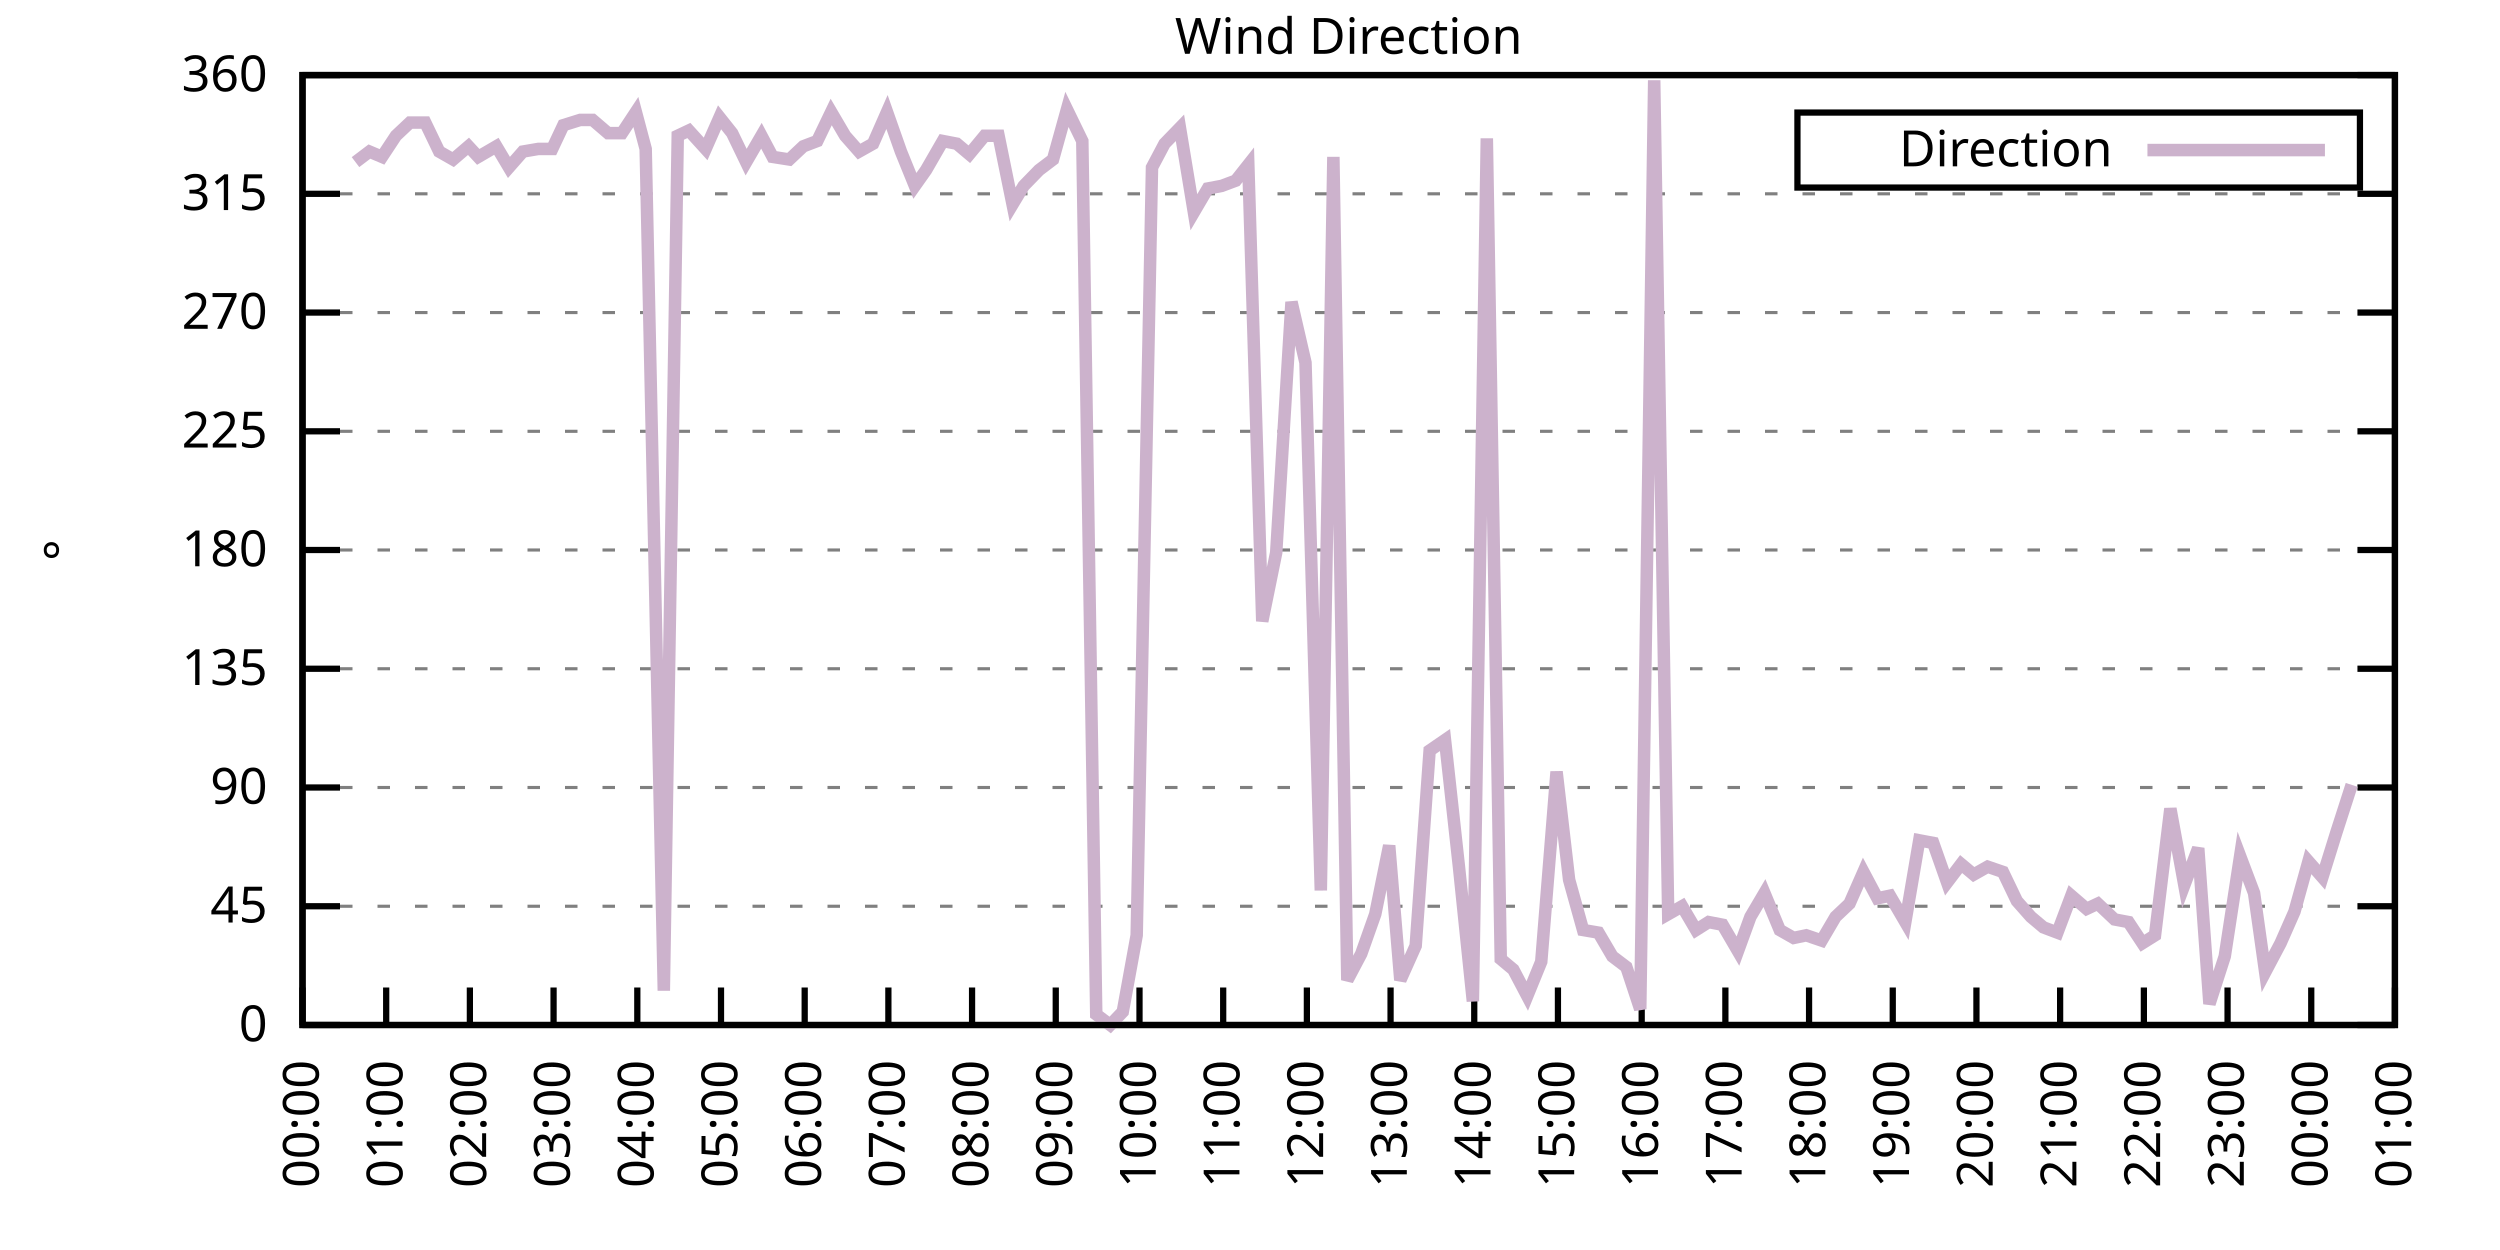
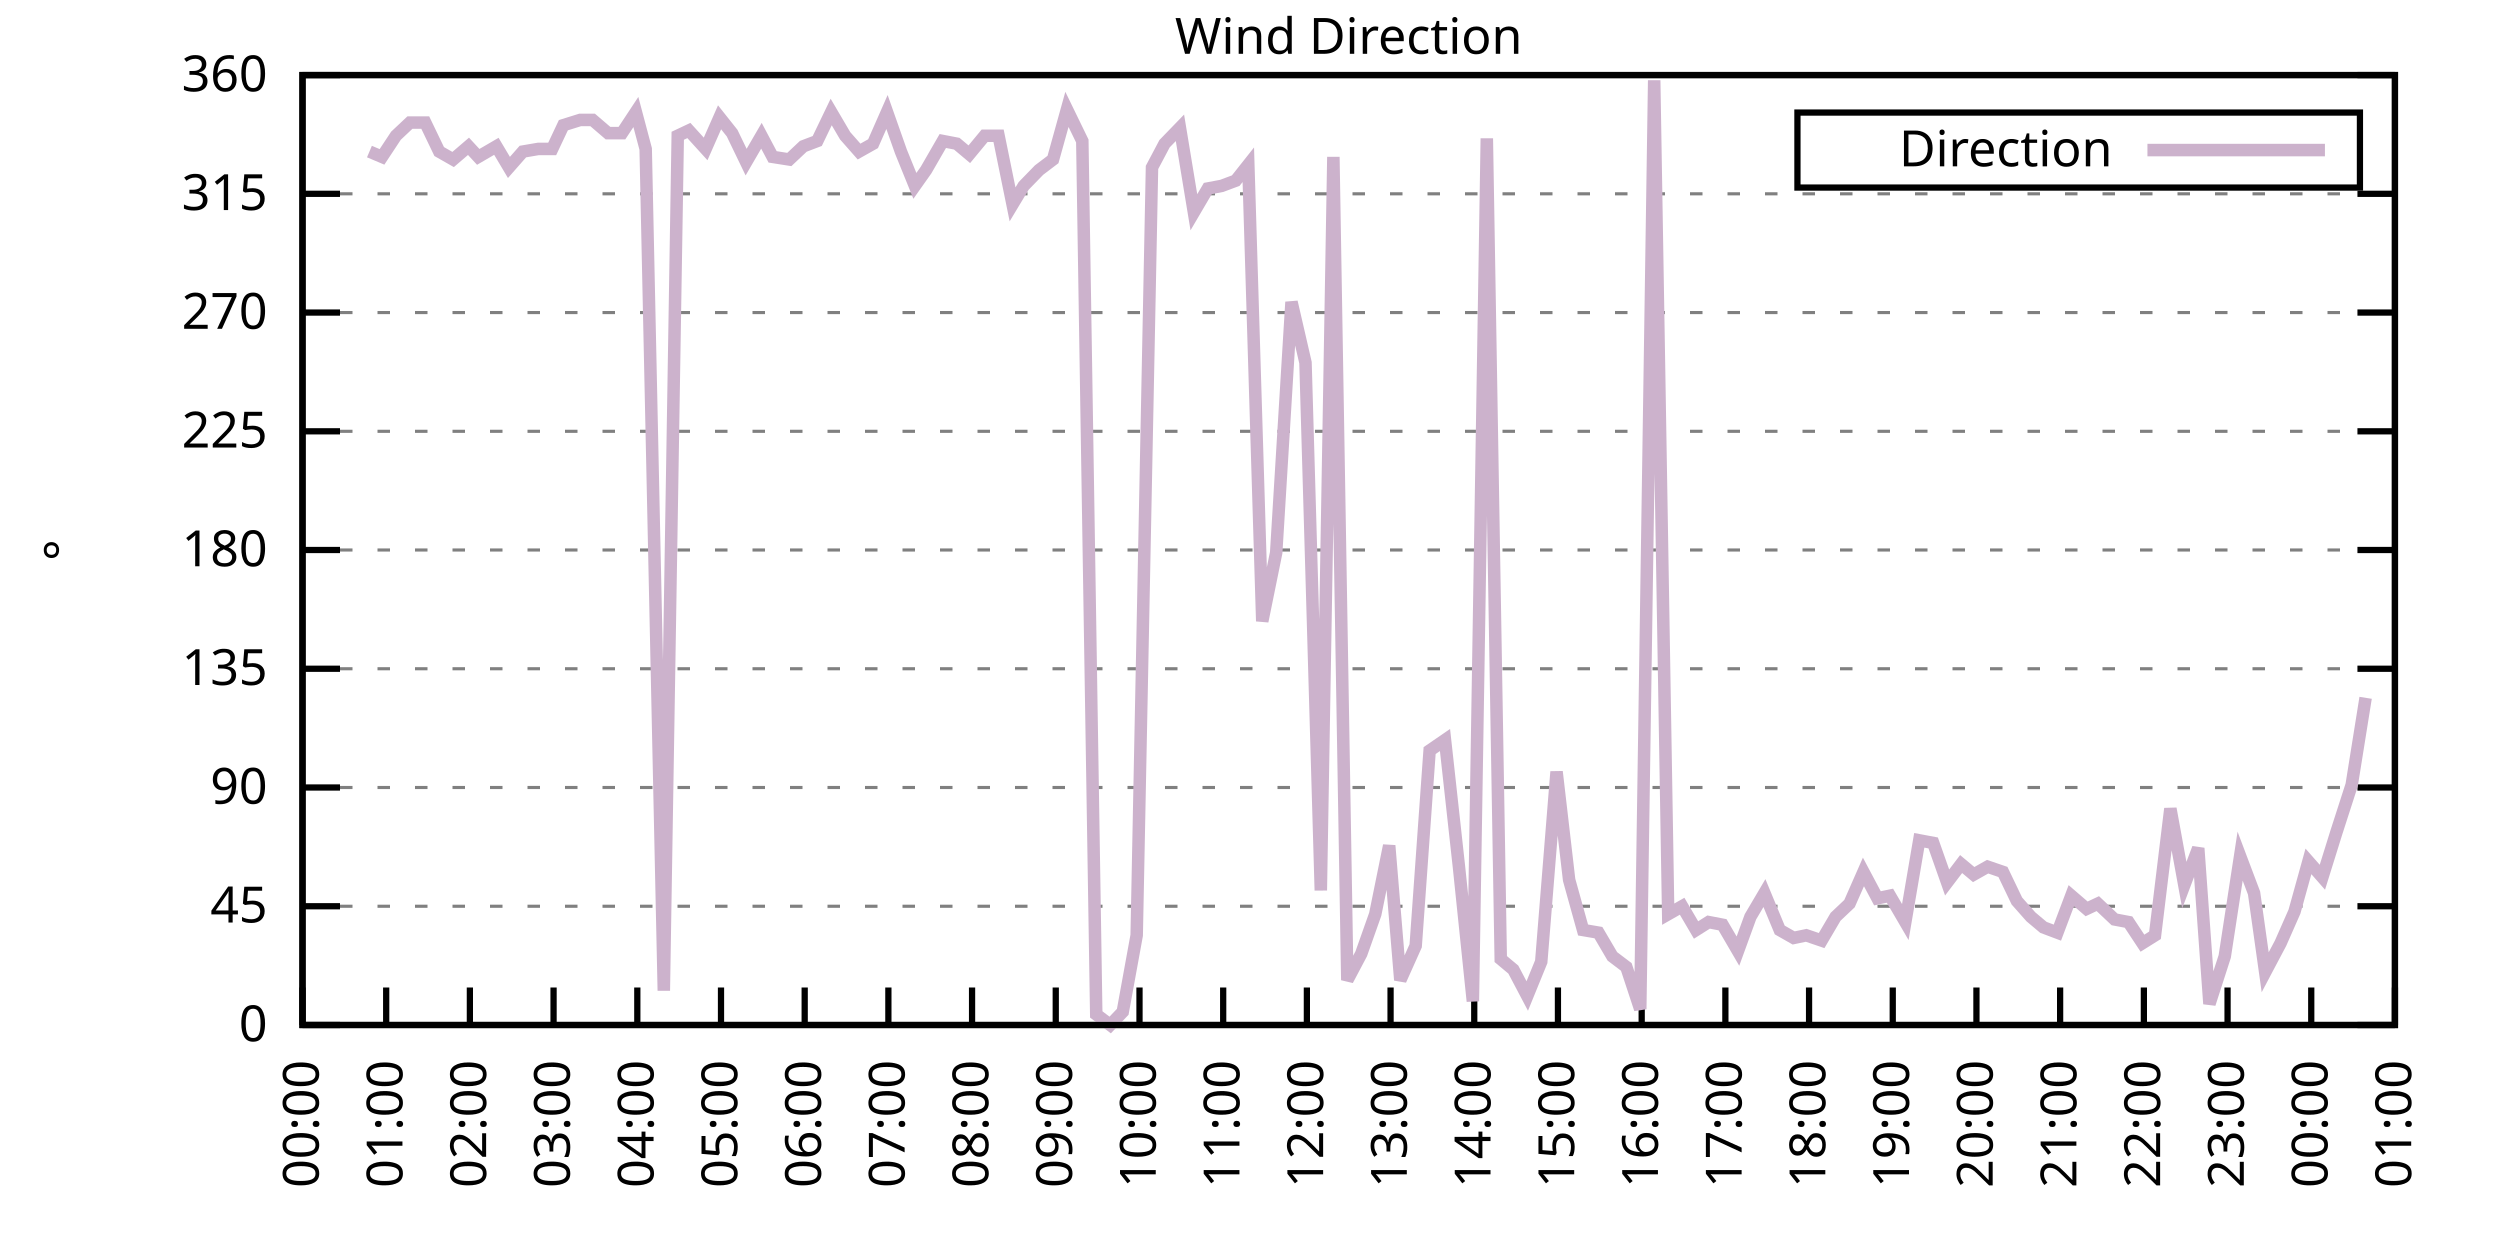
<svg xmlns="http://www.w3.org/2000/svg" xmlns:xlink="http://www.w3.org/1999/xlink" width="400" height="200" viewBox="0 0 400 200">
  <g id="gnuplot_canvas">
    <rect x="0" y="0" width="400" height="200" fill="none" />
    <defs>
      <circle id="gpDot" r="0.5" stroke-width="0.5" stroke="currentColor" />
      <path id="gpPt0" stroke-width="0.333" stroke="currentColor" d="M-1,0 h2 M0,-1 v2" />
      <path id="gpPt1" stroke-width="0.333" stroke="currentColor" d="M-1,-1 L1,1 M1,-1 L-1,1" />
      <path id="gpPt2" stroke-width="0.333" stroke="currentColor" d="M-1,0 L1,0 M0,-1 L0,1 M-1,-1 L1,1 M-1,1 L1,-1" />
      <rect id="gpPt3" stroke-width="0.333" stroke="currentColor" x="-1" y="-1" width="2" height="2" />
      <rect id="gpPt4" stroke-width="0.333" stroke="currentColor" fill="currentColor" x="-1" y="-1" width="2" height="2" />
      <circle id="gpPt5" stroke-width="0.333" stroke="currentColor" cx="0" cy="0" r="1" />
      <use xlink:href="#gpPt5" id="gpPt6" fill="currentColor" stroke="none" />
      <path id="gpPt7" stroke-width="0.333" stroke="currentColor" d="M0,-1.33 L-1.33,0.67 L1.33,0.67 z" />
      <use xlink:href="#gpPt7" id="gpPt8" fill="currentColor" stroke="none" />
      <use xlink:href="#gpPt7" id="gpPt9" stroke="currentColor" transform="rotate(180)" />
      <use xlink:href="#gpPt9" id="gpPt10" fill="currentColor" stroke="none" />
      <use xlink:href="#gpPt3" id="gpPt11" stroke="currentColor" transform="rotate(45)" />
      <use xlink:href="#gpPt11" id="gpPt12" fill="currentColor" stroke="none" />
      <path id="gpPt13" stroke-width="0.333" stroke="currentColor" d="M0,1.330 L1.265,0.411 L0.782,-1.067 L-0.782,-1.076 L-1.265,0.411 z" />
      <use xlink:href="#gpPt13" id="gpPt14" fill="currentColor" stroke="none" />
      <filter id="textbox" filterUnits="objectBoundingBox" x="0" y="0" height="1" width="1">
        <feFlood flood-color="white" flood-opacity="1" result="bgnd" />
        <feComposite in="SourceGraphic" in2="bgnd" operator="atop" />
      </filter>
      <filter id="greybox" filterUnits="objectBoundingBox" x="0" y="0" height="1" width="1">
        <feFlood flood-color="lightgrey" flood-opacity="1" result="grey" />
        <feComposite in="SourceGraphic" in2="grey" operator="atop" />
      </filter>
    </defs>
    <g fill="none" color="white" stroke="currentColor" stroke-width="1.00" stroke-linecap="butt" stroke-linejoin="miter">
</g>
    <g fill="none" color="black" stroke="currentColor" stroke-width="1.00" stroke-linecap="butt" stroke-linejoin="miter">
      <g stroke="none" shape-rendering="crispEdges">
        <polygon fill="rgb(255, 255, 255)" points="48.40,164.00 383.18,164.00 383.18,12.02 48.40,12.02 " />
      </g>
    </g>
    <g fill="none" color="black" stroke="currentColor" stroke-width="1.00" stroke-linecap="butt" stroke-linejoin="miter">
</g>
    <g fill="none" color="black" stroke="black" stroke-width="0.50" stroke-linecap="butt" stroke-linejoin="miter">
</g>
    <g fill="none" color="gray" stroke="currentColor" stroke-width="0.50" stroke-linecap="butt" stroke-linejoin="miter">
      <path stroke="gray" stroke-dasharray="2,4" class="gridline" d="M48.40,164.00 L383.19,164.00  " />
    </g>
    <g fill="none" color="gray" stroke="gray" stroke-width="1.00" stroke-linecap="butt" stroke-linejoin="miter">
</g>
    <g fill="none" color="black" stroke="currentColor" stroke-width="1.00" stroke-linecap="butt" stroke-linejoin="miter">
      <path stroke="black" d="M48.40,164.00 L54.40,164.00 M383.19,164.00 L377.19,164.00  " />
      <g transform="translate(42.80,166.60)" stroke="none" fill="black" font-family="Sans" font-size="8.00" text-anchor="end">
        <text>
          <tspan font-family="Sans"> 0</tspan>
        </text>
      </g>
    </g>
    <g fill="none" color="black" stroke="currentColor" stroke-width="1.00" stroke-linecap="butt" stroke-linejoin="miter">
</g>
    <g fill="none" color="black" stroke="black" stroke-width="0.50" stroke-linecap="butt" stroke-linejoin="miter">
</g>
    <g fill="none" color="gray" stroke="currentColor" stroke-width="0.50" stroke-linecap="butt" stroke-linejoin="miter">
      <path stroke="gray" stroke-dasharray="2,4" class="gridline" d="M48.40,145.00 L383.19,145.00  " />
    </g>
    <g fill="none" color="gray" stroke="gray" stroke-width="1.00" stroke-linecap="butt" stroke-linejoin="miter">
</g>
    <g fill="none" color="black" stroke="currentColor" stroke-width="1.00" stroke-linecap="butt" stroke-linejoin="miter">
      <path stroke="black" d="M48.40,145.00 L54.40,145.00 M383.19,145.00 L377.19,145.00  " />
      <g transform="translate(42.80,147.60)" stroke="none" fill="black" font-family="Sans" font-size="8.00" text-anchor="end">
        <text>
          <tspan font-family="Sans"> 45</tspan>
        </text>
      </g>
    </g>
    <g fill="none" color="black" stroke="currentColor" stroke-width="1.00" stroke-linecap="butt" stroke-linejoin="miter">
</g>
    <g fill="none" color="black" stroke="black" stroke-width="0.50" stroke-linecap="butt" stroke-linejoin="miter">
</g>
    <g fill="none" color="gray" stroke="currentColor" stroke-width="0.50" stroke-linecap="butt" stroke-linejoin="miter">
      <path stroke="gray" stroke-dasharray="2,4" class="gridline" d="M48.40,126.00 L383.19,126.00  " />
    </g>
    <g fill="none" color="gray" stroke="gray" stroke-width="1.00" stroke-linecap="butt" stroke-linejoin="miter">
</g>
    <g fill="none" color="black" stroke="currentColor" stroke-width="1.00" stroke-linecap="butt" stroke-linejoin="miter">
      <path stroke="black" d="M48.40,126.00 L54.40,126.00 M383.19,126.00 L377.19,126.00  " />
      <g transform="translate(42.80,128.60)" stroke="none" fill="black" font-family="Sans" font-size="8.00" text-anchor="end">
        <text>
          <tspan font-family="Sans"> 90</tspan>
        </text>
      </g>
    </g>
    <g fill="none" color="black" stroke="currentColor" stroke-width="1.00" stroke-linecap="butt" stroke-linejoin="miter">
</g>
    <g fill="none" color="black" stroke="black" stroke-width="0.50" stroke-linecap="butt" stroke-linejoin="miter">
</g>
    <g fill="none" color="gray" stroke="currentColor" stroke-width="0.50" stroke-linecap="butt" stroke-linejoin="miter">
      <path stroke="gray" stroke-dasharray="2,4" class="gridline" d="M48.40,107.00 L383.19,107.00  " />
    </g>
    <g fill="none" color="gray" stroke="gray" stroke-width="1.00" stroke-linecap="butt" stroke-linejoin="miter">
</g>
    <g fill="none" color="black" stroke="currentColor" stroke-width="1.00" stroke-linecap="butt" stroke-linejoin="miter">
      <path stroke="black" d="M48.40,107.00 L54.40,107.00 M383.19,107.00 L377.19,107.00  " />
      <g transform="translate(42.80,109.60)" stroke="none" fill="black" font-family="Sans" font-size="8.00" text-anchor="end">
        <text>
          <tspan font-family="Sans"> 135</tspan>
        </text>
      </g>
    </g>
    <g fill="none" color="black" stroke="currentColor" stroke-width="1.00" stroke-linecap="butt" stroke-linejoin="miter">
</g>
    <g fill="none" color="black" stroke="black" stroke-width="0.50" stroke-linecap="butt" stroke-linejoin="miter">
</g>
    <g fill="none" color="gray" stroke="currentColor" stroke-width="0.50" stroke-linecap="butt" stroke-linejoin="miter">
      <path stroke="gray" stroke-dasharray="2,4" class="gridline" d="M48.40,88.00 L383.19,88.00  " />
    </g>
    <g fill="none" color="gray" stroke="gray" stroke-width="1.00" stroke-linecap="butt" stroke-linejoin="miter">
</g>
    <g fill="none" color="black" stroke="currentColor" stroke-width="1.00" stroke-linecap="butt" stroke-linejoin="miter">
      <path stroke="black" d="M48.40,88.00 L54.40,88.00 M383.19,88.00 L377.19,88.00  " />
      <g transform="translate(42.80,90.60)" stroke="none" fill="black" font-family="Sans" font-size="8.00" text-anchor="end">
        <text>
          <tspan font-family="Sans"> 180</tspan>
        </text>
      </g>
    </g>
    <g fill="none" color="black" stroke="currentColor" stroke-width="1.00" stroke-linecap="butt" stroke-linejoin="miter">
</g>
    <g fill="none" color="black" stroke="black" stroke-width="0.50" stroke-linecap="butt" stroke-linejoin="miter">
</g>
    <g fill="none" color="gray" stroke="currentColor" stroke-width="0.50" stroke-linecap="butt" stroke-linejoin="miter">
      <path stroke="gray" stroke-dasharray="2,4" class="gridline" d="M48.40,69.01 L383.19,69.01  " />
    </g>
    <g fill="none" color="gray" stroke="gray" stroke-width="1.00" stroke-linecap="butt" stroke-linejoin="miter">
</g>
    <g fill="none" color="black" stroke="currentColor" stroke-width="1.00" stroke-linecap="butt" stroke-linejoin="miter">
      <path stroke="black" d="M48.40,69.01 L54.40,69.01 M383.19,69.01 L377.19,69.01  " />
      <g transform="translate(42.80,71.61)" stroke="none" fill="black" font-family="Sans" font-size="8.00" text-anchor="end">
        <text>
          <tspan font-family="Sans"> 225</tspan>
        </text>
      </g>
    </g>
    <g fill="none" color="black" stroke="currentColor" stroke-width="1.00" stroke-linecap="butt" stroke-linejoin="miter">
</g>
    <g fill="none" color="black" stroke="black" stroke-width="0.50" stroke-linecap="butt" stroke-linejoin="miter">
</g>
    <g fill="none" color="gray" stroke="currentColor" stroke-width="0.50" stroke-linecap="butt" stroke-linejoin="miter">
      <path stroke="gray" stroke-dasharray="2,4" class="gridline" d="M48.40,50.01 L383.19,50.01  " />
    </g>
    <g fill="none" color="gray" stroke="gray" stroke-width="1.00" stroke-linecap="butt" stroke-linejoin="miter">
</g>
    <g fill="none" color="black" stroke="currentColor" stroke-width="1.00" stroke-linecap="butt" stroke-linejoin="miter">
      <path stroke="black" d="M48.40,50.01 L54.40,50.01 M383.19,50.01 L377.19,50.01  " />
      <g transform="translate(42.80,52.61)" stroke="none" fill="black" font-family="Sans" font-size="8.00" text-anchor="end">
        <text>
          <tspan font-family="Sans"> 270</tspan>
        </text>
      </g>
    </g>
    <g fill="none" color="black" stroke="currentColor" stroke-width="1.00" stroke-linecap="butt" stroke-linejoin="miter">
</g>
    <g fill="none" color="black" stroke="black" stroke-width="0.50" stroke-linecap="butt" stroke-linejoin="miter">
</g>
    <g fill="none" color="gray" stroke="currentColor" stroke-width="0.50" stroke-linecap="butt" stroke-linejoin="miter">
      <path stroke="gray" stroke-dasharray="2,4" class="gridline" d="M48.40,31.01 L383.19,31.01  " />
    </g>
    <g fill="none" color="gray" stroke="gray" stroke-width="1.00" stroke-linecap="butt" stroke-linejoin="miter">
</g>
    <g fill="none" color="black" stroke="currentColor" stroke-width="1.00" stroke-linecap="butt" stroke-linejoin="miter">
      <path stroke="black" d="M48.40,31.01 L54.40,31.01 M383.19,31.01 L377.19,31.01  " />
      <g transform="translate(42.80,33.61)" stroke="none" fill="black" font-family="Sans" font-size="8.00" text-anchor="end">
        <text>
          <tspan font-family="Sans"> 315</tspan>
        </text>
      </g>
    </g>
    <g fill="none" color="black" stroke="currentColor" stroke-width="1.00" stroke-linecap="butt" stroke-linejoin="miter">
</g>
    <g fill="none" color="black" stroke="black" stroke-width="0.50" stroke-linecap="butt" stroke-linejoin="miter">
</g>
    <g fill="none" color="gray" stroke="currentColor" stroke-width="0.50" stroke-linecap="butt" stroke-linejoin="miter">
      <path stroke="gray" stroke-dasharray="2,4" class="gridline" d="M48.40,12.01 L383.19,12.01  " />
    </g>
    <g fill="none" color="gray" stroke="gray" stroke-width="1.00" stroke-linecap="butt" stroke-linejoin="miter">
</g>
    <g fill="none" color="black" stroke="currentColor" stroke-width="1.00" stroke-linecap="butt" stroke-linejoin="miter">
      <path stroke="black" d="M48.40,12.01 L54.40,12.01 M383.19,12.01 L377.19,12.01  " />
      <g transform="translate(42.80,14.61)" stroke="none" fill="black" font-family="Sans" font-size="8.00" text-anchor="end">
        <text>
          <tspan font-family="Sans"> 360</tspan>
        </text>
      </g>
    </g>
    <g fill="none" color="black" stroke="currentColor" stroke-width="1.00" stroke-linecap="butt" stroke-linejoin="miter">
      <path stroke="black" d="M48.40,164.00 L48.40,158.00  " />
      <g transform="translate(51.00,169.60) rotate(270.00)" stroke="none" fill="black" font-family="Sans" font-size="8.00" text-anchor="end">
        <text>
          <tspan font-family="Sans">00:00</tspan>
        </text>
      </g>
    </g>
    <g fill="none" color="black" stroke="currentColor" stroke-width="1.00" stroke-linecap="butt" stroke-linejoin="miter">
      <path stroke="black" d="M61.79,164.00 L61.79,158.00  " />
      <g transform="translate(64.39,169.60) rotate(270.00)" stroke="none" fill="black" font-family="Sans" font-size="8.00" text-anchor="end">
        <text>
          <tspan font-family="Sans">01:00</tspan>
        </text>
      </g>
    </g>
    <g fill="none" color="black" stroke="currentColor" stroke-width="1.00" stroke-linecap="butt" stroke-linejoin="miter">
      <path stroke="black" d="M75.18,164.00 L75.18,158.00  " />
      <g transform="translate(77.78,169.60) rotate(270.00)" stroke="none" fill="black" font-family="Sans" font-size="8.00" text-anchor="end">
        <text>
          <tspan font-family="Sans">02:00</tspan>
        </text>
      </g>
    </g>
    <g fill="none" color="black" stroke="currentColor" stroke-width="1.00" stroke-linecap="butt" stroke-linejoin="miter">
      <path stroke="black" d="M88.57,164.00 L88.57,158.00  " />
      <g transform="translate(91.17,169.60) rotate(270.00)" stroke="none" fill="black" font-family="Sans" font-size="8.00" text-anchor="end">
        <text>
          <tspan font-family="Sans">03:00</tspan>
        </text>
      </g>
    </g>
    <g fill="none" color="black" stroke="currentColor" stroke-width="1.00" stroke-linecap="butt" stroke-linejoin="miter">
      <path stroke="black" d="M101.97,164.00 L101.97,158.00  " />
      <g transform="translate(104.57,169.60) rotate(270.00)" stroke="none" fill="black" font-family="Sans" font-size="8.00" text-anchor="end">
        <text>
          <tspan font-family="Sans">04:00</tspan>
        </text>
      </g>
    </g>
    <g fill="none" color="black" stroke="currentColor" stroke-width="1.00" stroke-linecap="butt" stroke-linejoin="miter">
      <path stroke="black" d="M115.36,164.00 L115.36,158.00  " />
      <g transform="translate(117.96,169.60) rotate(270.00)" stroke="none" fill="black" font-family="Sans" font-size="8.00" text-anchor="end">
        <text>
          <tspan font-family="Sans">05:00</tspan>
        </text>
      </g>
    </g>
    <g fill="none" color="black" stroke="currentColor" stroke-width="1.00" stroke-linecap="butt" stroke-linejoin="miter">
      <path stroke="black" d="M128.75,164.00 L128.75,158.00  " />
      <g transform="translate(131.35,169.60) rotate(270.00)" stroke="none" fill="black" font-family="Sans" font-size="8.00" text-anchor="end">
        <text>
          <tspan font-family="Sans">06:00</tspan>
        </text>
      </g>
    </g>
    <g fill="none" color="black" stroke="currentColor" stroke-width="1.00" stroke-linecap="butt" stroke-linejoin="miter">
      <path stroke="black" d="M142.14,164.00 L142.14,158.00  " />
      <g transform="translate(144.74,169.60) rotate(270.00)" stroke="none" fill="black" font-family="Sans" font-size="8.00" text-anchor="end">
        <text>
          <tspan font-family="Sans">07:00</tspan>
        </text>
      </g>
    </g>
    <g fill="none" color="black" stroke="currentColor" stroke-width="1.00" stroke-linecap="butt" stroke-linejoin="miter">
      <path stroke="black" d="M155.53,164.00 L155.53,158.00  " />
      <g transform="translate(158.13,169.60) rotate(270.00)" stroke="none" fill="black" font-family="Sans" font-size="8.00" text-anchor="end">
        <text>
          <tspan font-family="Sans">08:00</tspan>
        </text>
      </g>
    </g>
    <g fill="none" color="black" stroke="currentColor" stroke-width="1.00" stroke-linecap="butt" stroke-linejoin="miter">
      <path stroke="black" d="M168.92,164.00 L168.92,158.00  " />
      <g transform="translate(171.52,169.60) rotate(270.00)" stroke="none" fill="black" font-family="Sans" font-size="8.00" text-anchor="end">
        <text>
          <tspan font-family="Sans">09:00</tspan>
        </text>
      </g>
    </g>
    <g fill="none" color="black" stroke="currentColor" stroke-width="1.00" stroke-linecap="butt" stroke-linejoin="miter">
      <path stroke="black" d="M182.32,164.00 L182.32,158.00  " />
      <g transform="translate(184.92,169.60) rotate(270.00)" stroke="none" fill="black" font-family="Sans" font-size="8.00" text-anchor="end">
        <text>
          <tspan font-family="Sans">10:00</tspan>
        </text>
      </g>
    </g>
    <g fill="none" color="black" stroke="currentColor" stroke-width="1.00" stroke-linecap="butt" stroke-linejoin="miter">
      <path stroke="black" d="M195.71,164.00 L195.71,158.00  " />
      <g transform="translate(198.31,169.60) rotate(270.00)" stroke="none" fill="black" font-family="Sans" font-size="8.00" text-anchor="end">
        <text>
          <tspan font-family="Sans">11:00</tspan>
        </text>
      </g>
    </g>
    <g fill="none" color="black" stroke="currentColor" stroke-width="1.00" stroke-linecap="butt" stroke-linejoin="miter">
      <path stroke="black" d="M209.10,164.00 L209.10,158.00  " />
      <g transform="translate(211.70,169.60) rotate(270.00)" stroke="none" fill="black" font-family="Sans" font-size="8.00" text-anchor="end">
        <text>
          <tspan font-family="Sans">12:00</tspan>
        </text>
      </g>
    </g>
    <g fill="none" color="black" stroke="currentColor" stroke-width="1.00" stroke-linecap="butt" stroke-linejoin="miter">
      <path stroke="black" d="M222.49,164.00 L222.49,158.00  " />
      <g transform="translate(225.09,169.60) rotate(270.00)" stroke="none" fill="black" font-family="Sans" font-size="8.00" text-anchor="end">
        <text>
          <tspan font-family="Sans">13:00</tspan>
        </text>
      </g>
    </g>
    <g fill="none" color="black" stroke="currentColor" stroke-width="1.00" stroke-linecap="butt" stroke-linejoin="miter">
      <path stroke="black" d="M235.88,164.00 L235.88,158.00  " />
      <g transform="translate(238.48,169.60) rotate(270.00)" stroke="none" fill="black" font-family="Sans" font-size="8.00" text-anchor="end">
        <text>
          <tspan font-family="Sans">14:00</tspan>
        </text>
      </g>
    </g>
    <g fill="none" color="black" stroke="currentColor" stroke-width="1.00" stroke-linecap="butt" stroke-linejoin="miter">
      <path stroke="black" d="M249.27,164.00 L249.27,158.00  " />
      <g transform="translate(251.87,169.60) rotate(270.00)" stroke="none" fill="black" font-family="Sans" font-size="8.00" text-anchor="end">
        <text>
          <tspan font-family="Sans">15:00</tspan>
        </text>
      </g>
    </g>
    <g fill="none" color="black" stroke="currentColor" stroke-width="1.00" stroke-linecap="butt" stroke-linejoin="miter">
      <path stroke="black" d="M262.67,164.00 L262.67,158.00  " />
      <g transform="translate(265.27,169.60) rotate(270.00)" stroke="none" fill="black" font-family="Sans" font-size="8.00" text-anchor="end">
        <text>
          <tspan font-family="Sans">16:00</tspan>
        </text>
      </g>
    </g>
    <g fill="none" color="black" stroke="currentColor" stroke-width="1.00" stroke-linecap="butt" stroke-linejoin="miter">
      <path stroke="black" d="M276.06,164.00 L276.06,158.00  " />
      <g transform="translate(278.66,169.60) rotate(270.00)" stroke="none" fill="black" font-family="Sans" font-size="8.00" text-anchor="end">
        <text>
          <tspan font-family="Sans">17:00</tspan>
        </text>
      </g>
    </g>
    <g fill="none" color="black" stroke="currentColor" stroke-width="1.00" stroke-linecap="butt" stroke-linejoin="miter">
      <path stroke="black" d="M289.45,164.00 L289.45,158.00  " />
      <g transform="translate(292.05,169.60) rotate(270.00)" stroke="none" fill="black" font-family="Sans" font-size="8.00" text-anchor="end">
        <text>
          <tspan font-family="Sans">18:00</tspan>
        </text>
      </g>
    </g>
    <g fill="none" color="black" stroke="currentColor" stroke-width="1.00" stroke-linecap="butt" stroke-linejoin="miter">
      <path stroke="black" d="M302.84,164.00 L302.84,158.00  " />
      <g transform="translate(305.44,169.60) rotate(270.00)" stroke="none" fill="black" font-family="Sans" font-size="8.00" text-anchor="end">
        <text>
          <tspan font-family="Sans">19:00</tspan>
        </text>
      </g>
    </g>
    <g fill="none" color="black" stroke="currentColor" stroke-width="1.00" stroke-linecap="butt" stroke-linejoin="miter">
      <path stroke="black" d="M316.23,164.00 L316.23,158.00  " />
      <g transform="translate(318.83,169.60) rotate(270.00)" stroke="none" fill="black" font-family="Sans" font-size="8.00" text-anchor="end">
        <text>
          <tspan font-family="Sans">20:00</tspan>
        </text>
      </g>
    </g>
    <g fill="none" color="black" stroke="currentColor" stroke-width="1.00" stroke-linecap="butt" stroke-linejoin="miter">
      <path stroke="black" d="M329.62,164.00 L329.62,158.00  " />
      <g transform="translate(332.22,169.60) rotate(270.00)" stroke="none" fill="black" font-family="Sans" font-size="8.00" text-anchor="end">
        <text>
          <tspan font-family="Sans">21:00</tspan>
        </text>
      </g>
    </g>
    <g fill="none" color="black" stroke="currentColor" stroke-width="1.00" stroke-linecap="butt" stroke-linejoin="miter">
      <path stroke="black" d="M343.02,164.00 L343.02,158.00  " />
      <g transform="translate(345.62,169.60) rotate(270.00)" stroke="none" fill="black" font-family="Sans" font-size="8.00" text-anchor="end">
        <text>
          <tspan font-family="Sans">22:00</tspan>
        </text>
      </g>
    </g>
    <g fill="none" color="black" stroke="currentColor" stroke-width="1.00" stroke-linecap="butt" stroke-linejoin="miter">
      <path stroke="black" d="M356.41,164.00 L356.41,158.00  " />
      <g transform="translate(359.01,169.60) rotate(270.00)" stroke="none" fill="black" font-family="Sans" font-size="8.00" text-anchor="end">
        <text>
          <tspan font-family="Sans">23:00</tspan>
        </text>
      </g>
    </g>
    <g fill="none" color="black" stroke="currentColor" stroke-width="1.00" stroke-linecap="butt" stroke-linejoin="miter">
      <path stroke="black" d="M369.80,164.00 L369.80,158.00  " />
      <g transform="translate(372.40,169.60) rotate(270.00)" stroke="none" fill="black" font-family="Sans" font-size="8.00" text-anchor="end">
        <text>
          <tspan font-family="Sans">00:00</tspan>
        </text>
      </g>
    </g>
    <g fill="none" color="black" stroke="currentColor" stroke-width="1.00" stroke-linecap="butt" stroke-linejoin="miter">
      <path stroke="black" d="M383.19,164.00 L383.19,158.00  " />
      <g transform="translate(385.79,169.60) rotate(270.00)" stroke="none" fill="black" font-family="Sans" font-size="8.00" text-anchor="end">
        <text>
          <tspan font-family="Sans">01:00</tspan>
        </text>
      </g>
    </g>
    <g fill="none" color="black" stroke="currentColor" stroke-width="1.00" stroke-linecap="butt" stroke-linejoin="miter">
</g>
    <g fill="none" color="black" stroke="currentColor" stroke-width="1.00" stroke-linecap="butt" stroke-linejoin="miter">
      <path stroke="black" d="M48.40,12.01 L48.40,164.00 L383.19,164.00 L383.19,12.01 L48.40,12.01 Z  " />
    </g>
    <g fill="none" color="black" stroke="currentColor" stroke-width="1.00" stroke-linecap="butt" stroke-linejoin="miter">
</g>
    <g fill="none" color="black" stroke="currentColor" stroke-width="1.00" stroke-linecap="butt" stroke-linejoin="miter">
      <path stroke="black" d="M287.59,30.01 L287.59,18.01 L377.59,18.01 L377.59,30.01 L287.59,30.01 Z  " />
    </g>
    <g id="Wind_direction_plot_1">
      <g fill="none" color="white" stroke="black" stroke-width="2.00" stroke-linecap="butt" stroke-linejoin="miter">
</g>
      <g fill="none" color="black" stroke="currentColor" stroke-width="2.00" stroke-linecap="butt" stroke-linejoin="miter">
        <g transform="translate(337.99,26.61)" stroke="none" fill="black" font-family="Sans" font-size="8.00" text-anchor="end">
          <text>
            <tspan font-family="Sans">Direction</tspan>
          </text>
        </g>
      </g>
      <g fill="none" color="black" stroke="currentColor" stroke-width="2.00" stroke-linecap="butt" stroke-linejoin="miter">
-         <path stroke="rgb(204, 178, 204)" d="M343.59,24.01 L371.99,24.01 M56.88,25.94 L59.11,24.25 L61.12,25.10 L63.35,21.72 L65.59,19.61 L68.04,19.61   L70.27,24.25 L72.50,25.52 L74.96,23.41 L76.52,25.10 L79.42,23.41 L81.43,26.79 L83.66,24.25 L86.12,23.83   L88.35,23.83 L90.14,20.03 L92.82,19.19 L94.82,19.19 L97.28,21.30 L99.51,21.30 L101.74,17.92 L103.31,23.83   L106.21,158.51 L108.44,21.72 L110.22,20.88 L112.90,23.83 L115.13,18.77 L117.14,21.30 L119.38,25.94 L121.83,21.72   L123.62,25.10 L126.29,25.52 L128.53,23.41 L130.76,22.56 L132.99,17.92 L135.22,21.72 L137.45,24.25 L139.69,22.99   L141.92,17.92 L144.15,24.25 L146.38,29.74 L148.17,27.21 L150.85,22.56 L153.08,22.99 L155.09,24.68 L157.54,21.72   L159.77,21.72 L162.01,32.70 L163.79,29.74 L166.25,27.21 L168.48,25.52 L170.71,17.50 L173.17,22.56 L175.40,162.31   L177.63,164.00 L179.64,161.89 L181.87,149.65 L184.32,26.79 L186.33,22.99 L188.79,20.45 L191.02,33.96 L193.25,30.16   L195.48,29.74 L197.72,28.90 L199.73,26.36 L201.96,99.40 L204.19,88.43 L206.64,48.32 L208.88,58.03 L211.33,142.47   L213.34,25.10 L215.57,156.82 L217.80,152.60 L220.04,146.27 L222.27,135.29 L224.05,156.82 L226.51,151.33 L228.74,120.09   L231.20,118.40 L233.43,138.67 L235.66,160.20 L237.89,22.14 L240.12,153.45 L242.13,155.13 L244.36,159.36 L246.60,153.87   L249.05,123.47 L251.06,140.78 L253.29,148.80 L255.75,149.22 L257.98,153.02 L260.21,154.71 L262.44,161.47 L264.67,12.85   L266.91,146.27 L269.14,145.00 L271.37,148.80 L273.38,147.53 L275.61,147.96 L278.07,152.18 L280.07,146.69 L282.31,142.89   L284.76,148.80 L286.99,150.07 L289.00,149.65 L291.46,150.49 L293.69,146.69 L295.92,144.58 L298.15,139.51 L300.39,143.73   L302.39,143.31 L304.85,147.53 L307.08,134.45 L309.31,134.87 L311.54,141.20 L313.78,138.25 L315.79,139.93 L318.02,138.67   L320.47,139.51 L322.70,144.16 L324.94,146.69 L326.95,148.38 L329.18,149.22 L331.41,143.31 L333.86,145.42 L335.65,144.58   L338.33,147.11 L340.56,147.53 L342.79,150.91 L344.80,149.65 L347.26,129.38 L349.49,141.62 L351.72,135.71 L353.51,160.62   L355.96,153.02 L358.42,136.98 L360.65,142.89 L362.43,155.56 L364.89,150.91 L367.12,145.85 L369.35,137.82 L371.58,140.36   L373.82,133.18 L376.27,125.58  " />
+         <path stroke="rgb(204, 178, 204)" d="M343.59,24.01 L371.99,24.01 M59.11,24.25 L61.12,25.10 L63.35,21.72 L65.59,19.61 L68.04,19.61 L70.27,24.25   L72.50,25.52 L74.96,23.41 L76.52,25.10 L79.42,23.41 L81.43,26.79 L83.66,24.25 L86.12,23.83 L88.35,23.83   L90.14,20.03 L92.82,19.19 L94.82,19.19 L97.28,21.30 L99.51,21.30 L101.74,17.92 L103.31,23.83 L106.21,158.51   L108.44,21.72 L110.22,20.88 L112.90,23.83 L115.13,18.77 L117.14,21.30 L119.38,25.94 L121.83,21.72 L123.62,25.10   L126.29,25.52 L128.53,23.41 L130.76,22.56 L132.99,17.92 L135.22,21.72 L137.45,24.25 L139.69,22.99 L141.92,17.92   L144.15,24.25 L146.38,29.74 L148.17,27.21 L150.85,22.56 L153.08,22.99 L155.09,24.68 L157.54,21.72 L159.77,21.72   L162.01,32.70 L163.79,29.74 L166.25,27.21 L168.48,25.52 L170.71,17.50 L173.17,22.56 L175.40,162.31 L177.63,164.00   L179.64,161.89 L181.87,149.65 L184.32,26.79 L186.33,22.99 L188.79,20.45 L191.02,33.96 L193.25,30.16 L195.48,29.74   L197.72,28.90 L199.73,26.36 L201.96,99.40 L204.19,88.43 L206.64,48.32 L208.88,58.03 L211.33,142.47 L213.34,25.10   L215.57,156.82 L217.80,152.60 L220.04,146.27 L222.27,135.29 L224.05,156.82 L226.51,151.33 L228.74,120.09 L231.20,118.40   L233.43,138.67 L235.66,160.20 L237.89,22.14 L240.12,153.45 L242.13,155.13 L244.36,159.36 L246.60,153.87 L249.05,123.47   L251.06,140.78 L253.29,148.80 L255.75,149.22 L257.98,153.02 L260.21,154.71 L262.44,161.47 L264.67,12.85 L266.91,146.27   L269.14,145.00 L271.37,148.80 L273.38,147.53 L275.61,147.96 L278.07,152.18 L280.07,146.69 L282.31,142.89 L284.76,148.80   L286.99,150.07 L289.00,149.65 L291.46,150.49 L293.69,146.69 L295.92,144.58 L298.15,139.51 L300.39,143.73 L302.39,143.31   L304.85,147.53 L307.08,134.45 L309.31,134.87 L311.54,141.20 L313.78,138.25 L315.79,139.93 L318.02,138.67 L320.47,139.51   L322.70,144.16 L324.94,146.69 L326.95,148.38 L329.18,149.22 L331.41,143.31 L333.86,145.42 L335.65,144.58 L338.33,147.11   L340.56,147.53 L342.79,150.91 L344.80,149.65 L347.26,129.38 L349.49,141.62 L351.72,135.71 L353.51,160.62 L355.96,153.02   L358.42,136.98 L360.65,142.89 L362.43,155.56 L364.89,150.91 L367.12,145.85 L369.35,137.82 L371.58,140.36 L373.82,133.18   L376.27,125.58 L378.50,111.65  " />
      </g>
    </g>
    <g fill="none" color="black" stroke="currentColor" stroke-width="2.00" stroke-linecap="butt" stroke-linejoin="miter">
</g>
    <g fill="none" color="black" stroke="black" stroke-width="1.00" stroke-linecap="butt" stroke-linejoin="miter">
</g>
    <g fill="none" color="black" stroke="currentColor" stroke-width="1.00" stroke-linecap="butt" stroke-linejoin="miter">
      <path stroke="black" d="M48.40,12.01 L48.40,164.00 L383.19,164.00 L383.19,12.01 L48.40,12.01 Z  " />
      <g transform="translate(12.80,88.01) rotate(270.00)" stroke="none" fill="black" font-family="Sans" font-size="8.00" text-anchor="middle">
        <text>
          <tspan font-family="Sans">°</tspan>
        </text>
      </g>
    </g>
    <g fill="none" color="black" stroke="currentColor" stroke-width="1.00" stroke-linecap="butt" stroke-linejoin="miter">
</g>
    <g fill="none" color="black" stroke="currentColor" stroke-width="1.00" stroke-linecap="butt" stroke-linejoin="miter">
      <g transform="translate(215.79,8.61)" stroke="none" fill="black" font-family="Sans" font-size="8.00" text-anchor="middle">
        <text>
          <tspan font-family="Sans">Wind Direction</tspan>
        </text>
      </g>
    </g>
    <g fill="none" color="black" stroke="currentColor" stroke-width="1.00" stroke-linecap="butt" stroke-linejoin="miter">
</g>
  </g>
</svg>
